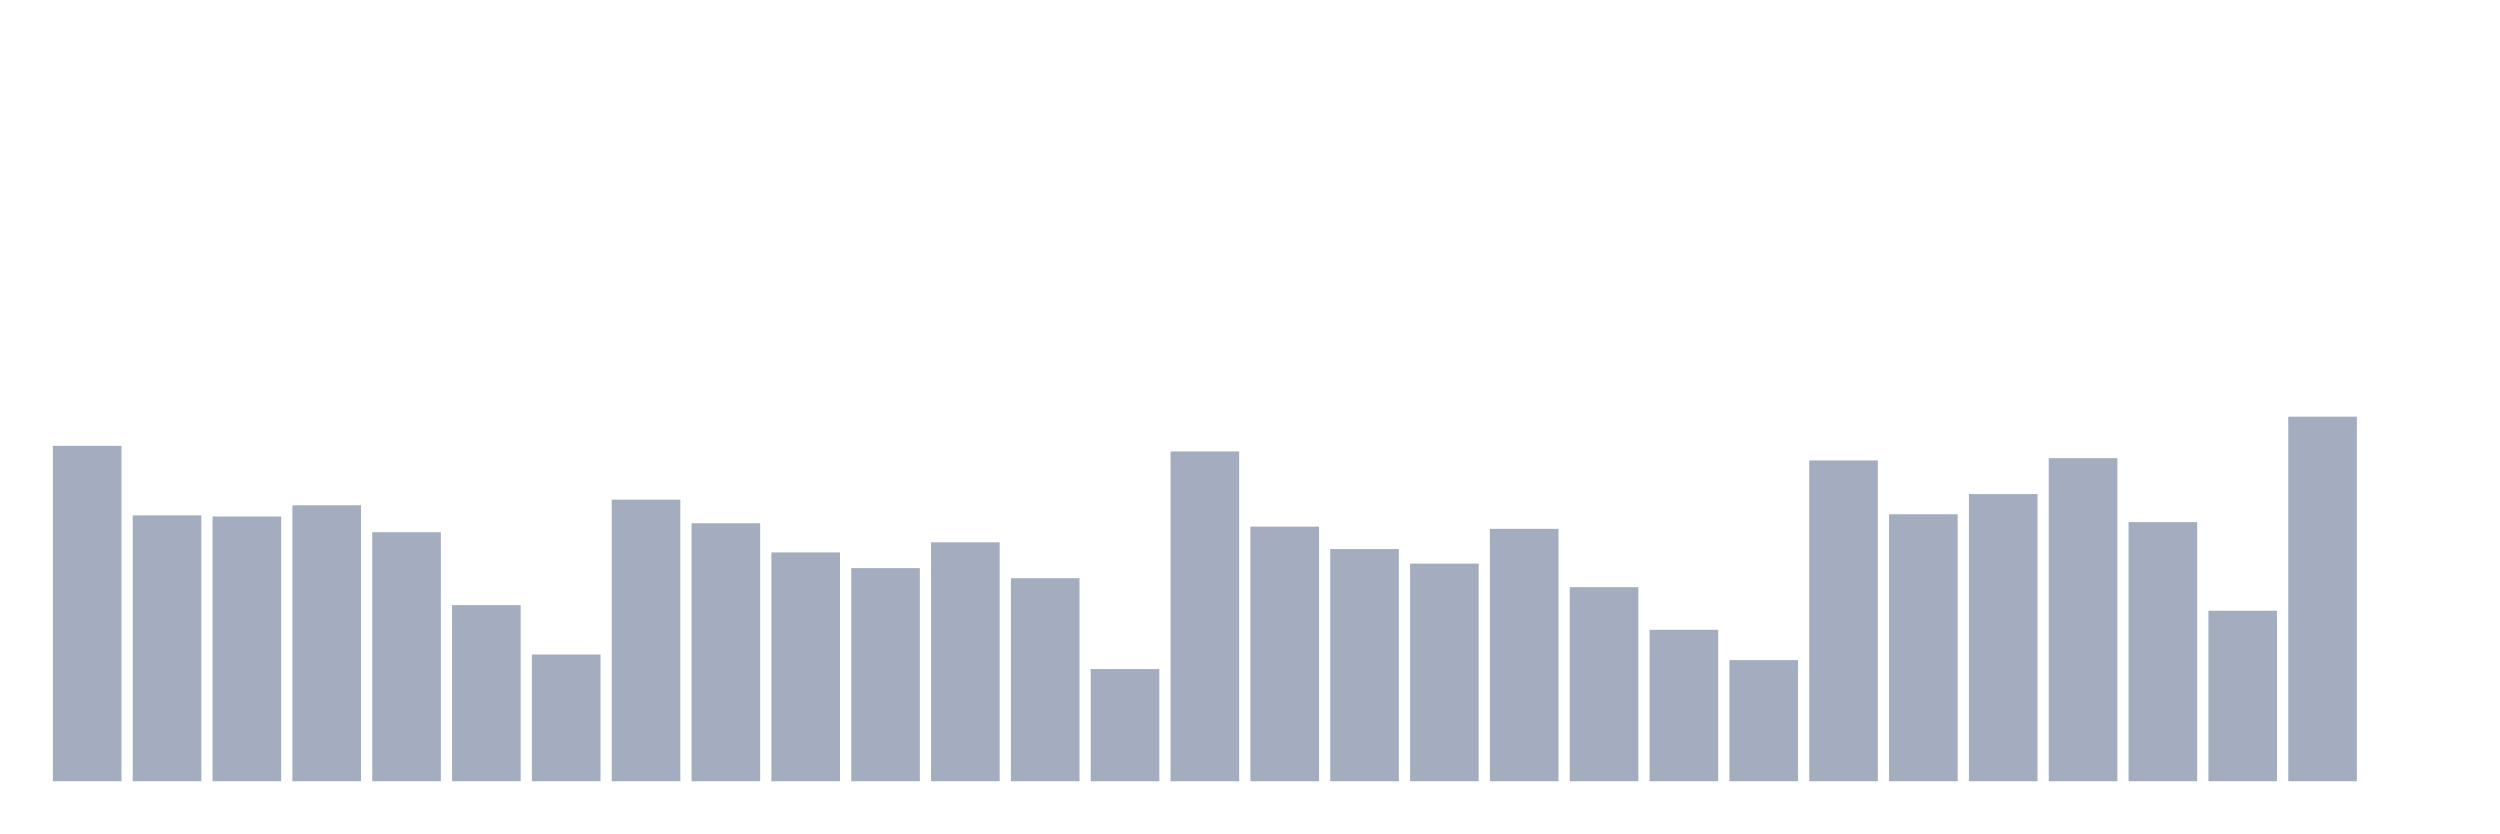
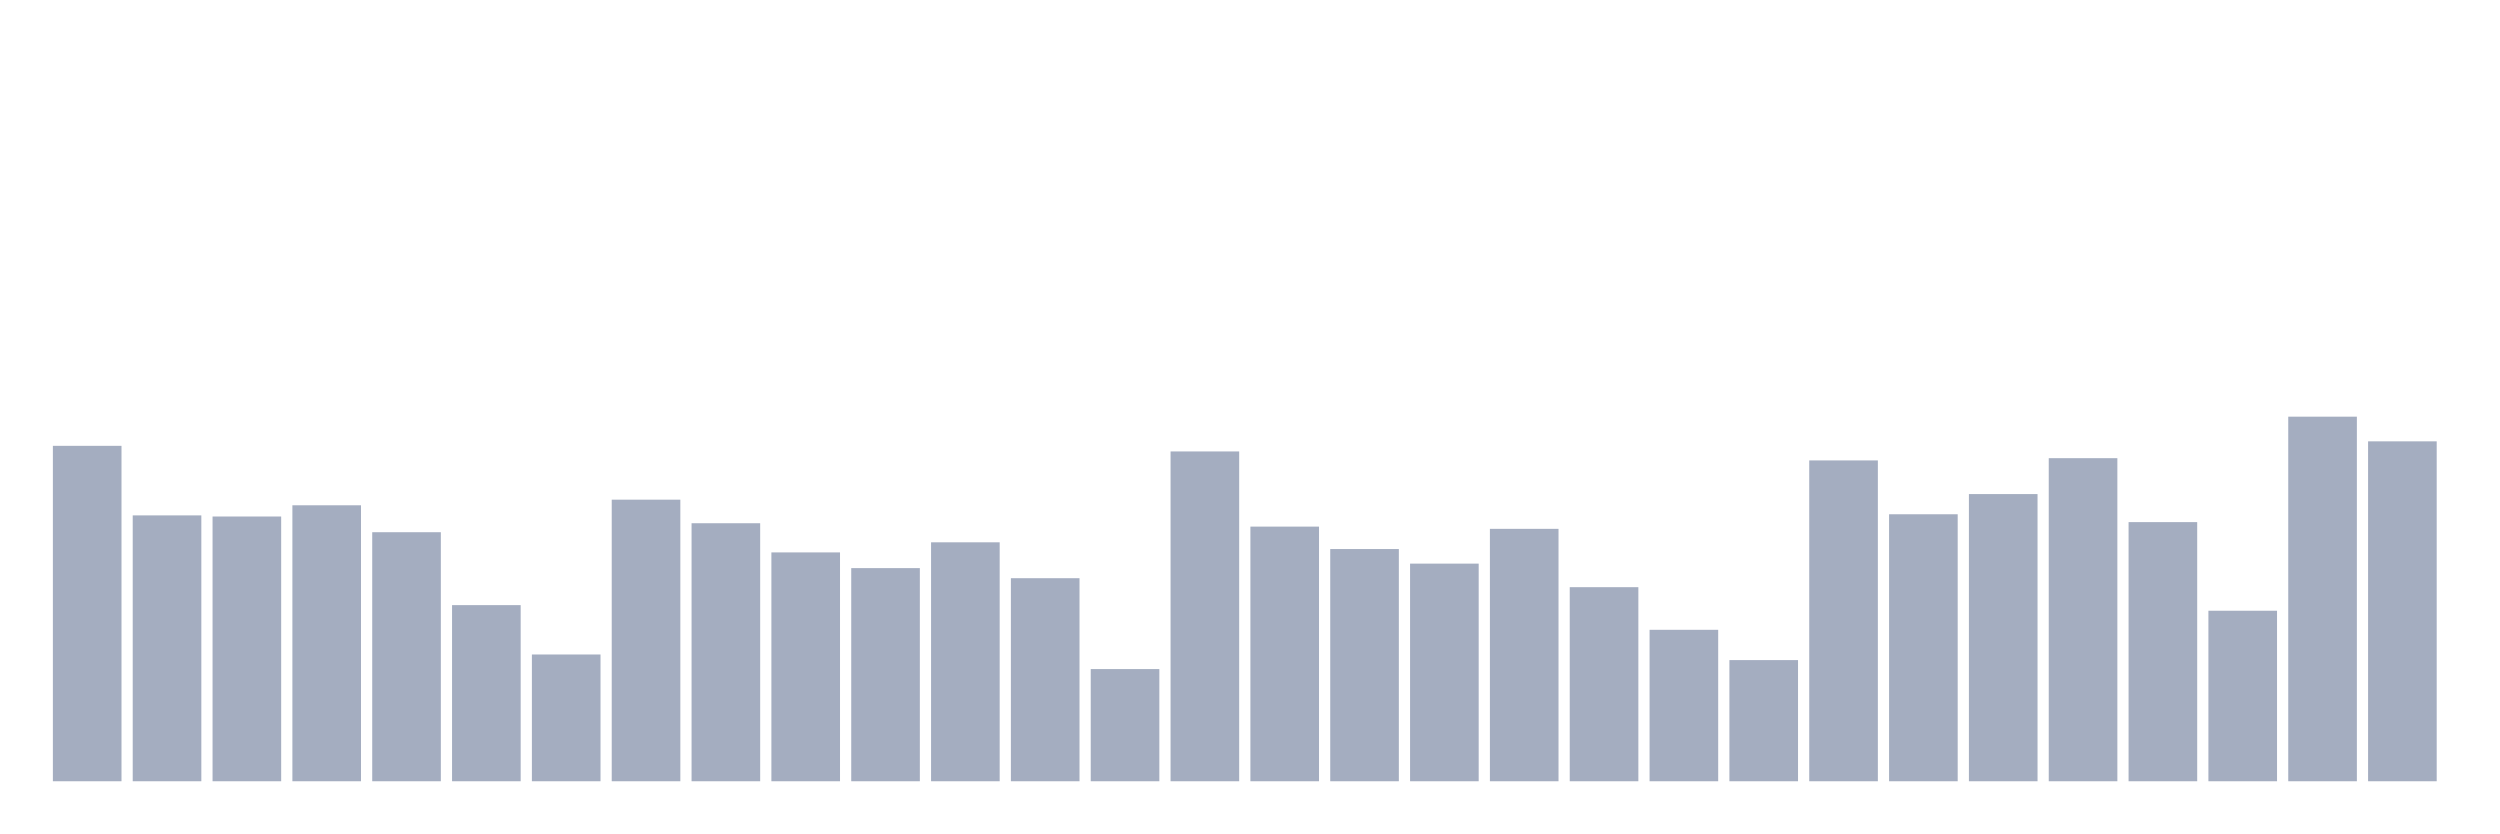
<svg xmlns="http://www.w3.org/2000/svg" viewBox="0 0 480 160">
  <g transform="translate(10,10)">
    <rect class="bar" x="0.153" width="13.175" y="75.6" height="64.4" fill="rgb(164,173,192)" />
    <rect class="bar" x="15.482" width="13.175" y="88.954" height="51.046" fill="rgb(164,173,192)" />
    <rect class="bar" x="30.81" width="13.175" y="89.169" height="50.831" fill="rgb(164,173,192)" />
    <rect class="bar" x="46.138" width="13.175" y="87.015" height="52.985" fill="rgb(164,173,192)" />
    <rect class="bar" x="61.466" width="13.175" y="92.185" height="47.815" fill="rgb(164,173,192)" />
    <rect class="bar" x="76.794" width="13.175" y="106.185" height="33.815" fill="rgb(164,173,192)" />
    <rect class="bar" x="92.123" width="13.175" y="115.662" height="24.338" fill="rgb(164,173,192)" />
    <rect class="bar" x="107.451" width="13.175" y="85.938" height="54.062" fill="rgb(164,173,192)" />
    <rect class="bar" x="122.779" width="13.175" y="90.462" height="49.538" fill="rgb(164,173,192)" />
    <rect class="bar" x="138.107" width="13.175" y="96.062" height="43.938" fill="rgb(164,173,192)" />
    <rect class="bar" x="153.436" width="13.175" y="99.077" height="40.923" fill="rgb(164,173,192)" />
    <rect class="bar" x="168.764" width="13.175" y="94.123" height="45.877" fill="rgb(164,173,192)" />
    <rect class="bar" x="184.092" width="13.175" y="101.015" height="38.985" fill="rgb(164,173,192)" />
    <rect class="bar" x="199.42" width="13.175" y="118.462" height="21.538" fill="rgb(164,173,192)" />
    <rect class="bar" x="214.748" width="13.175" y="76.677" height="63.323" fill="rgb(164,173,192)" />
    <rect class="bar" x="230.077" width="13.175" y="91.108" height="48.892" fill="rgb(164,173,192)" />
    <rect class="bar" x="245.405" width="13.175" y="95.415" height="44.585" fill="rgb(164,173,192)" />
    <rect class="bar" x="260.733" width="13.175" y="98.215" height="41.785" fill="rgb(164,173,192)" />
    <rect class="bar" x="276.061" width="13.175" y="91.538" height="48.462" fill="rgb(164,173,192)" />
    <rect class="bar" x="291.39" width="13.175" y="102.738" height="37.262" fill="rgb(164,173,192)" />
    <rect class="bar" x="306.718" width="13.175" y="110.923" height="29.077" fill="rgb(164,173,192)" />
    <rect class="bar" x="322.046" width="13.175" y="116.738" height="23.262" fill="rgb(164,173,192)" />
    <rect class="bar" x="337.374" width="13.175" y="78.4" height="61.6" fill="rgb(164,173,192)" />
    <rect class="bar" x="352.702" width="13.175" y="88.738" height="51.262" fill="rgb(164,173,192)" />
    <rect class="bar" x="368.031" width="13.175" y="84.862" height="55.138" fill="rgb(164,173,192)" />
    <rect class="bar" x="383.359" width="13.175" y="77.969" height="62.031" fill="rgb(164,173,192)" />
    <rect class="bar" x="398.687" width="13.175" y="90.246" height="49.754" fill="rgb(164,173,192)" />
    <rect class="bar" x="414.015" width="13.175" y="107.262" height="32.738" fill="rgb(164,173,192)" />
    <rect class="bar" x="429.344" width="13.175" y="70" height="70" fill="rgb(164,173,192)" />
-     <rect class="bar" x="444.672" width="13.175" y="140" height="0" fill="rgb(164,173,192)" />
+     <rect class="bar" x="444.672" width="13.175" y="74.738" height="65.262" fill="rgb(164,173,192)" />
  </g>
</svg>
